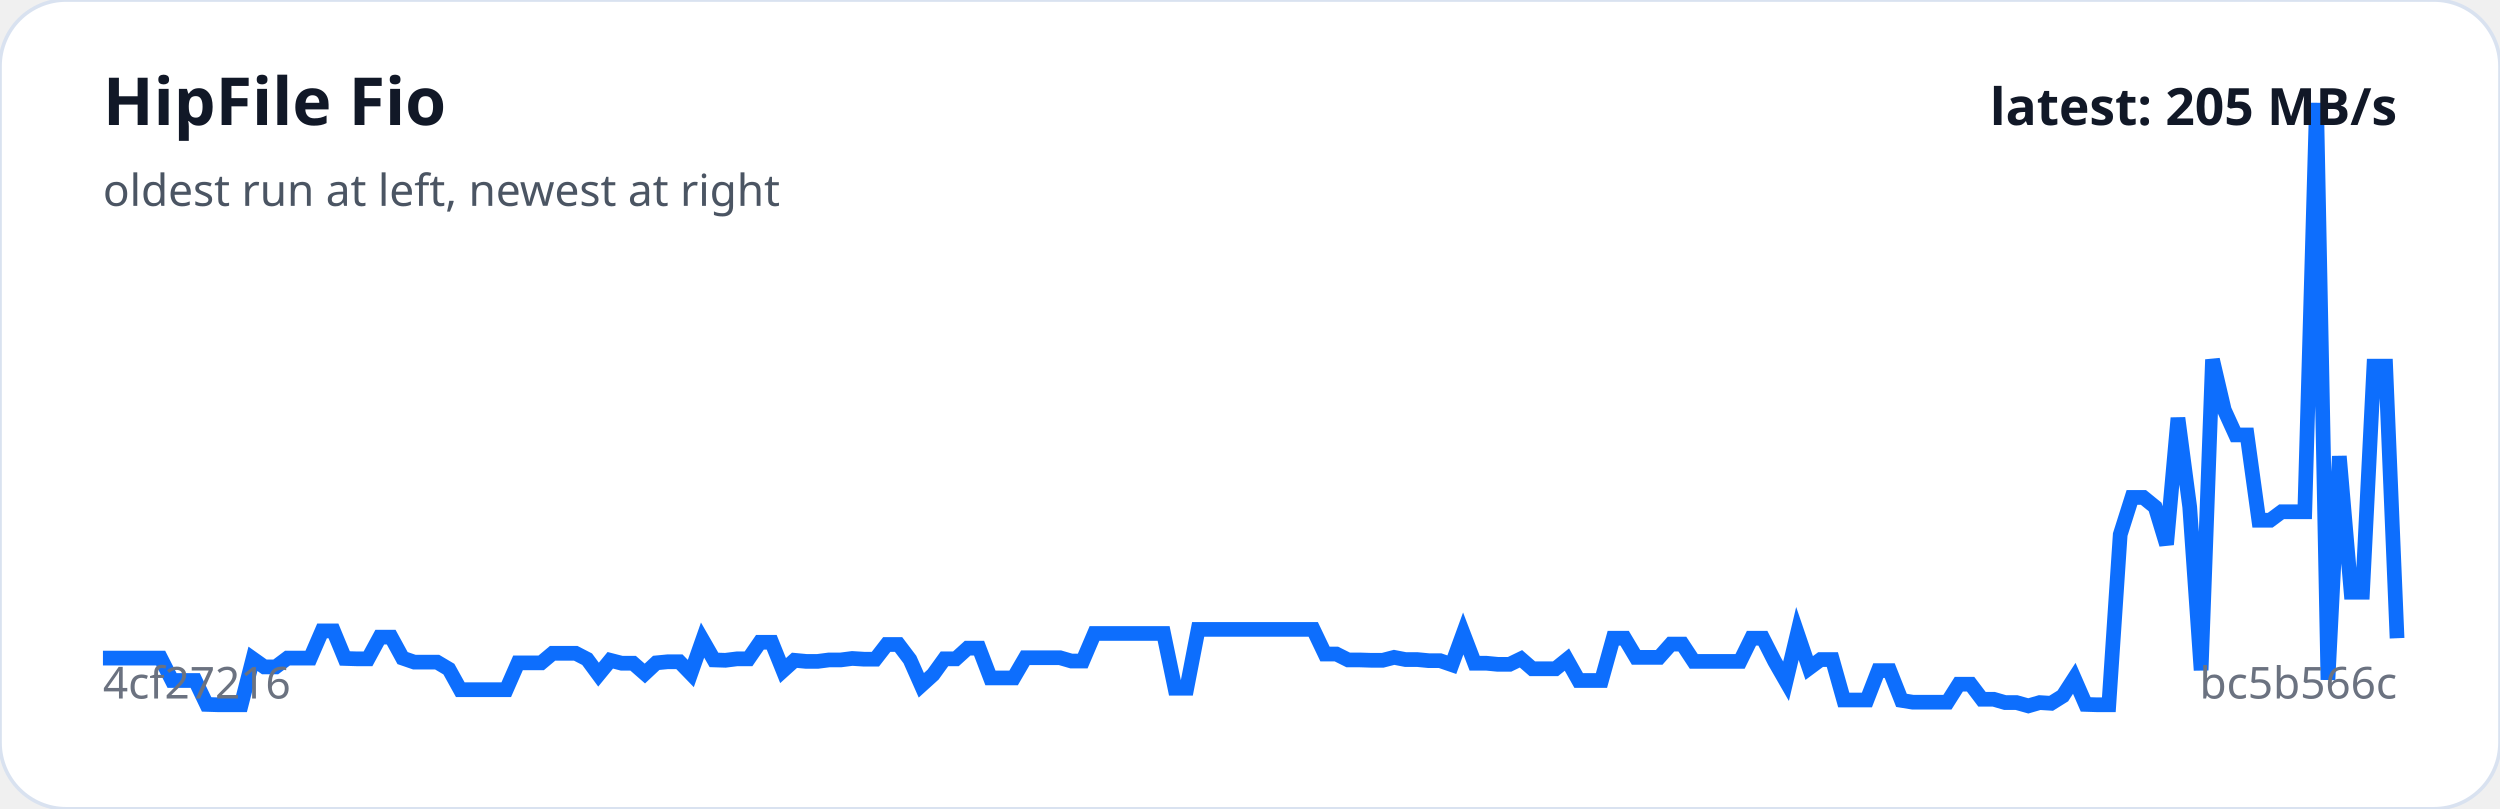
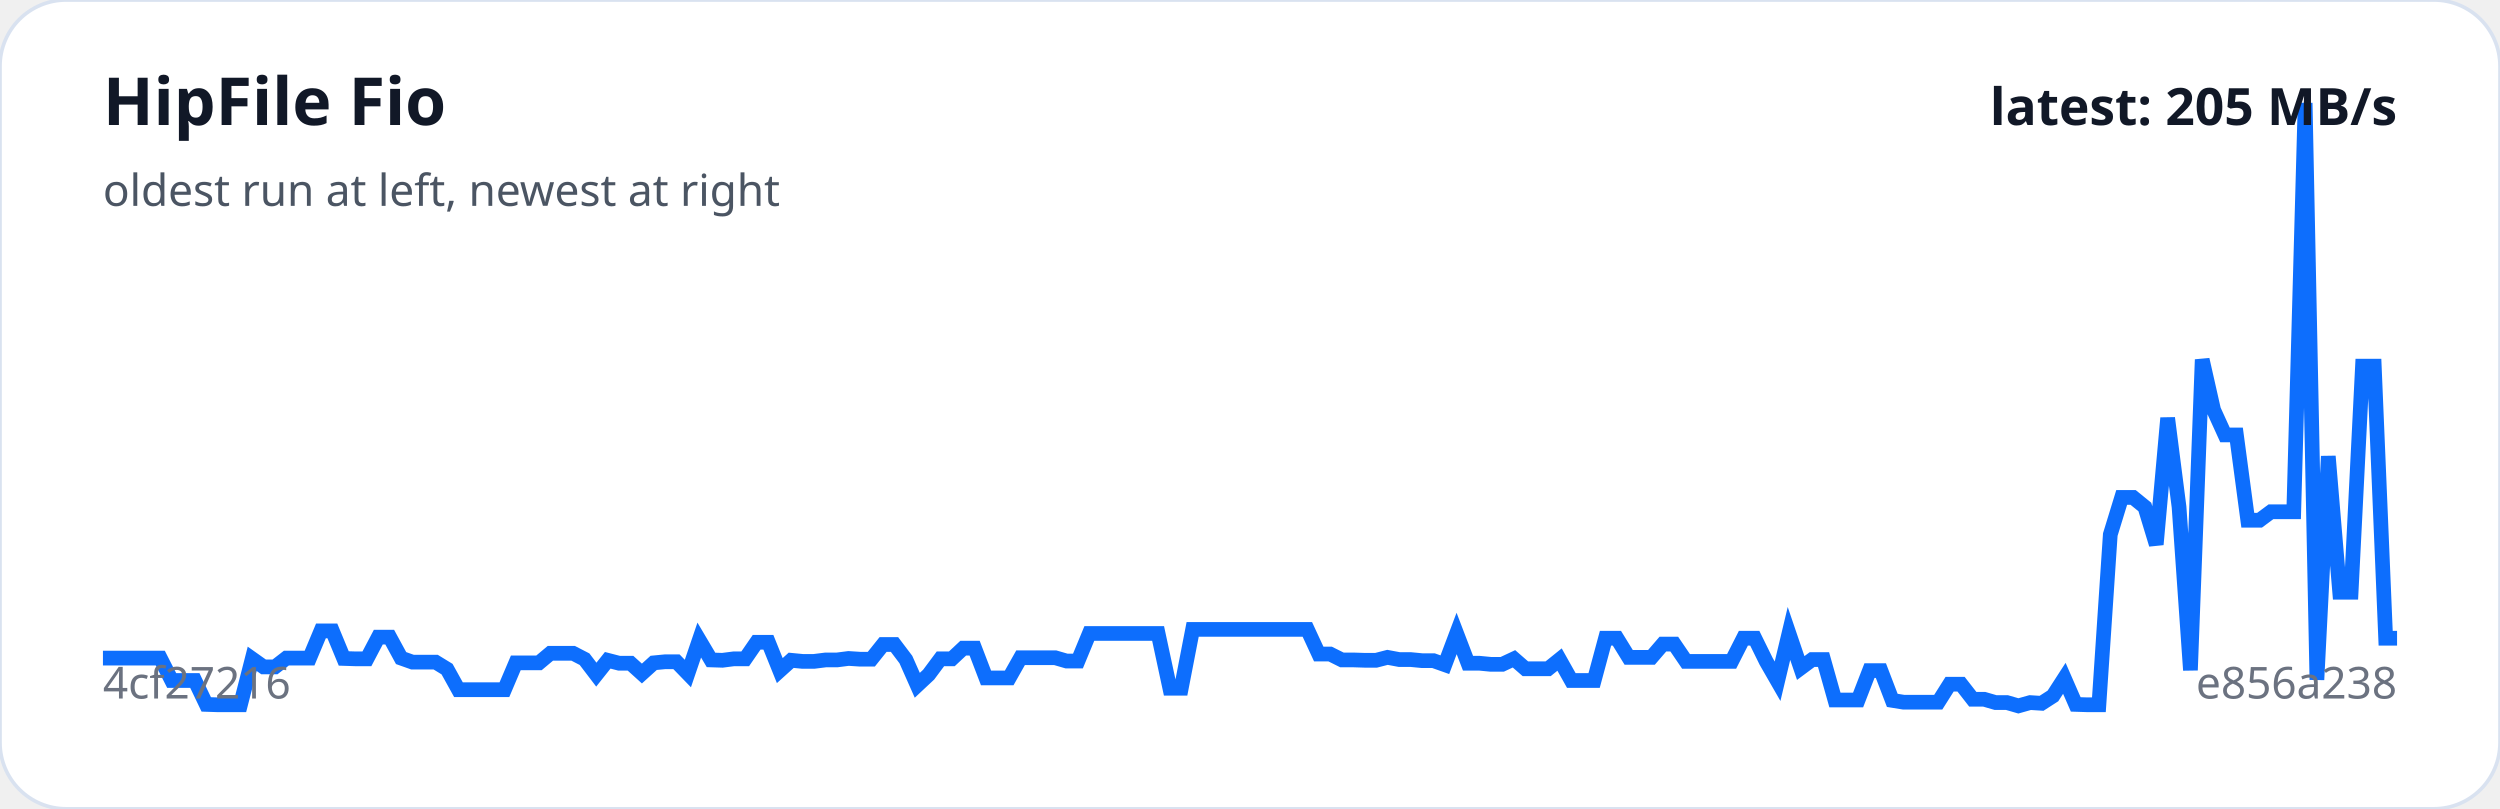
<svg xmlns="http://www.w3.org/2000/svg" viewBox="0 0 680 220" width="100%" role="img" aria-label="HipFile Fio trend">
  <rect width="100%" height="100%" rx="18" fill="#ffffff" stroke="#d9e2f0" />
-   <polyline fill="none" stroke="#0d6efd" stroke-width="4" points="28.0,179.0 31.1,179.0 34.3,179.0 37.4,179.0 40.5,179.0 43.7,179.0 46.8,185.1 49.9,185.1 53.1,185.1 56.2,191.6 59.4,191.7 62.5,191.7 65.6,191.7 68.8,179.2 71.9,181.4 75.0,181.4 78.2,179.0 81.3,179.0 84.4,179.0 87.6,171.6 90.7,171.6 93.8,179.1 97.0,179.2 100.1,179.2 103.3,173.3 106.4,173.3 109.5,179.0 112.7,180.1 115.8,180.1 118.9,180.1 122.1,182.0 125.2,187.6 128.3,187.6 131.5,187.6 134.6,187.6 137.7,187.6 140.9,180.3 144.0,180.3 147.2,180.3 150.3,177.7 153.4,177.7 156.6,177.7 159.7,179.3 162.8,183.5 166.0,179.6 169.1,180.4 172.2,180.4 175.4,183.2 178.5,180.3 181.6,180.0 184.8,180.0 187.9,183.2 191.1,174.1 194.2,179.5 197.3,179.6 200.5,179.2 203.6,179.2 206.7,174.7 209.9,174.7 213.0,182.4 216.1,179.6 219.3,179.9 222.4,179.9 225.5,179.5 228.7,179.5 231.8,179.1 235.0,179.3 238.1,179.3 241.2,175.3 244.4,175.3 247.5,179.4 250.6,186.4 253.8,183.5 256.9,179.2 260.0,179.2 263.2,176.3 266.3,176.3 269.4,184.4 272.6,184.4 275.7,184.4 278.9,178.9 282.0,178.9 285.1,178.9 288.3,178.9 291.4,179.8 294.5,179.8 297.7,172.3 300.8,172.3 303.9,172.3 307.1,172.3 310.2,172.3 313.3,172.3 316.5,172.3 319.6,187.2 322.8,187.2 325.9,171.2 329.0,171.2 332.2,171.2 335.3,171.2 338.4,171.2 341.6,171.2 344.7,171.2 347.8,171.2 351.0,171.2 354.1,171.2 357.2,171.2 360.4,177.9 363.5,177.9 366.7,179.5 369.8,179.5 372.9,179.6 376.1,179.6 379.2,178.8 382.3,179.4 385.5,179.4 388.6,179.7 391.7,179.7 394.9,180.8 398.0,172.3 401.1,180.4 404.3,180.4 407.4,180.7 410.6,180.7 413.7,179.2 416.8,181.9 420.0,181.9 423.1,181.9 426.2,179.4 429.4,185.1 432.5,185.1 435.6,185.1 438.8,173.6 441.9,173.6 445.0,178.8 448.2,178.8 451.3,178.8 454.5,175.2 457.6,175.2 460.7,179.9 463.9,179.9 467.0,179.9 470.1,179.9 473.3,179.9 476.4,173.6 479.5,173.6 482.7,179.9 485.8,185.3 488.9,172.3 492.1,181.7 495.2,179.4 498.4,179.4 501.5,190.4 504.6,190.4 507.8,190.4 510.9,182.4 514.0,182.4 517.2,190.5 520.3,191.0 523.4,191.0 526.6,191.0 529.7,191.0 532.8,186.1 536.0,186.1 539.1,190.2 542.3,190.2 545.4,191.1 548.5,191.1 551.7,192.0 554.8,191.1 557.9,191.3 561.1,189.3 564.2,184.5 567.3,191.6 570.5,191.7 573.6,191.7 576.7,145.4 579.9,135.3 583.0,135.3 586.2,137.9 589.3,148.1 592.4,113.7 595.6,137.9 598.7,182.3 601.8,97.8 605.0,111.5 608.1,118.3 611.2,118.3 614.4,141.5 617.5,141.5 620.6,139.2 623.8,139.2 626.9,139.2 630.1,28.0 633.2,184.9 636.3,124.1 639.5,161.1 642.6,161.1 645.7,99.6 648.9,99.6 652.0,173.6" />
+   <polyline fill="none" stroke="#0d6efd" stroke-width="4" points="28.0,179.0 31.1,179.0 34.2,179.0 37.4,179.0 40.5,179.0 43.6,179.0 46.7,185.1 49.8,185.1 53.0,185.1 56.1,191.6 59.2,191.7 62.3,191.7 65.4,191.7 68.6,179.2 71.7,181.4 74.8,181.4 77.9,179.0 81.0,179.0 84.2,179.0 87.3,171.6 90.4,171.6 93.5,179.1 96.6,179.2 99.8,179.2 102.9,173.3 106.0,173.3 109.1,179.0 112.2,180.1 115.4,180.1 118.5,180.1 121.6,182.0 124.7,187.6 127.8,187.6 131.0,187.6 134.1,187.6 137.2,187.6 140.3,180.3 143.4,180.3 146.6,180.3 149.7,177.7 152.8,177.7 155.9,177.7 159.0,179.3 162.2,183.5 165.3,179.6 168.4,180.4 171.5,180.4 174.6,183.2 177.8,180.3 180.9,180.0 184.0,180.0 187.1,183.2 190.2,174.1 193.4,179.5 196.5,179.6 199.6,179.2 202.7,179.2 205.8,174.7 209.0,174.7 212.1,182.4 215.2,179.6 218.3,179.9 221.4,179.9 224.6,179.5 227.7,179.5 230.8,179.1 233.9,179.3 237.0,179.3 240.2,175.3 243.3,175.3 246.4,179.4 249.5,186.4 252.6,183.5 255.8,179.2 258.9,179.2 262.0,176.3 265.1,176.3 268.2,184.4 271.4,184.4 274.5,184.4 277.6,178.9 280.7,178.9 283.8,178.9 287.0,178.9 290.1,179.8 293.2,179.8 296.3,172.3 299.4,172.3 302.6,172.3 305.7,172.3 308.8,172.3 311.9,172.3 315.0,172.3 318.2,187.2 321.3,187.2 324.4,171.2 327.5,171.2 330.6,171.2 333.8,171.2 336.9,171.2 340.0,171.2 343.1,171.2 346.2,171.2 349.4,171.2 352.5,171.2 355.6,171.2 358.7,177.9 361.8,177.9 365.0,179.5 368.1,179.5 371.2,179.6 374.3,179.6 377.4,178.8 380.6,179.4 383.7,179.4 386.8,179.7 389.9,179.7 393.0,180.8 396.2,172.3 399.3,180.4 402.4,180.4 405.5,180.7 408.6,180.7 411.8,179.2 414.9,181.9 418.0,181.9 421.1,181.9 424.2,179.4 427.4,185.1 430.5,185.1 433.6,185.1 436.7,173.6 439.8,173.6 443.0,178.8 446.1,178.8 449.2,178.8 452.3,175.2 455.4,175.2 458.6,179.9 461.7,179.9 464.8,179.9 467.9,179.9 471.0,179.9 474.2,173.6 477.3,173.6 480.4,179.9 483.5,185.3 486.6,172.3 489.8,181.7 492.9,179.4 496.0,179.4 499.1,190.4 502.2,190.4 505.4,190.4 508.5,182.4 511.6,182.4 514.7,190.5 517.8,191.0 521.0,191.0 524.1,191.0 527.2,191.0 530.3,186.1 533.4,186.1 536.6,190.2 539.7,190.2 542.8,191.1 545.9,191.1 549.0,192.0 552.2,191.1 555.3,191.3 558.4,189.3 561.5,184.5 564.6,191.6 567.8,191.7 570.9,191.7 574.0,145.4 577.1,135.3 580.2,135.3 583.4,137.9 586.5,148.1 589.6,113.7 592.7,137.9 595.8,182.3 599.0,97.8 602.1,111.5 605.2,118.3 608.3,118.3 611.4,141.5 614.6,141.5 617.7,139.2 620.8,139.2 623.9,139.2 627.0,28.0 630.2,184.9 633.3,124.1 636.4,161.1 639.5,161.1 642.6,99.6 645.8,99.6 648.9,173.6 652.0,173.6" />
  <text x="28" y="34" fill="#111827" font-family="system-ui,sans-serif" font-size="18" font-weight="700">HipFile Fio</text>
  <text x="28" y="56" fill="#4b5563" font-family="system-ui,sans-serif" font-size="12">oldest run at left, newest at right</text>
  <text x="28" y="190" fill="#6b7280" font-family="system-ui,sans-serif" font-size="12">4cf27216</text>
-   <text x="652" y="190" text-anchor="end" fill="#6b7280" font-family="system-ui,sans-serif" font-size="12">bc5b566c</text>
+   <text x="652" y="190" text-anchor="end" fill="#6b7280" font-family="system-ui,sans-serif" font-size="12">e856a238</text>
  <text x="652" y="34" text-anchor="end" fill="#111827" font-family="system-ui,sans-serif" font-size="14" font-weight="700">latest: 205 MB/s</text>
</svg>
